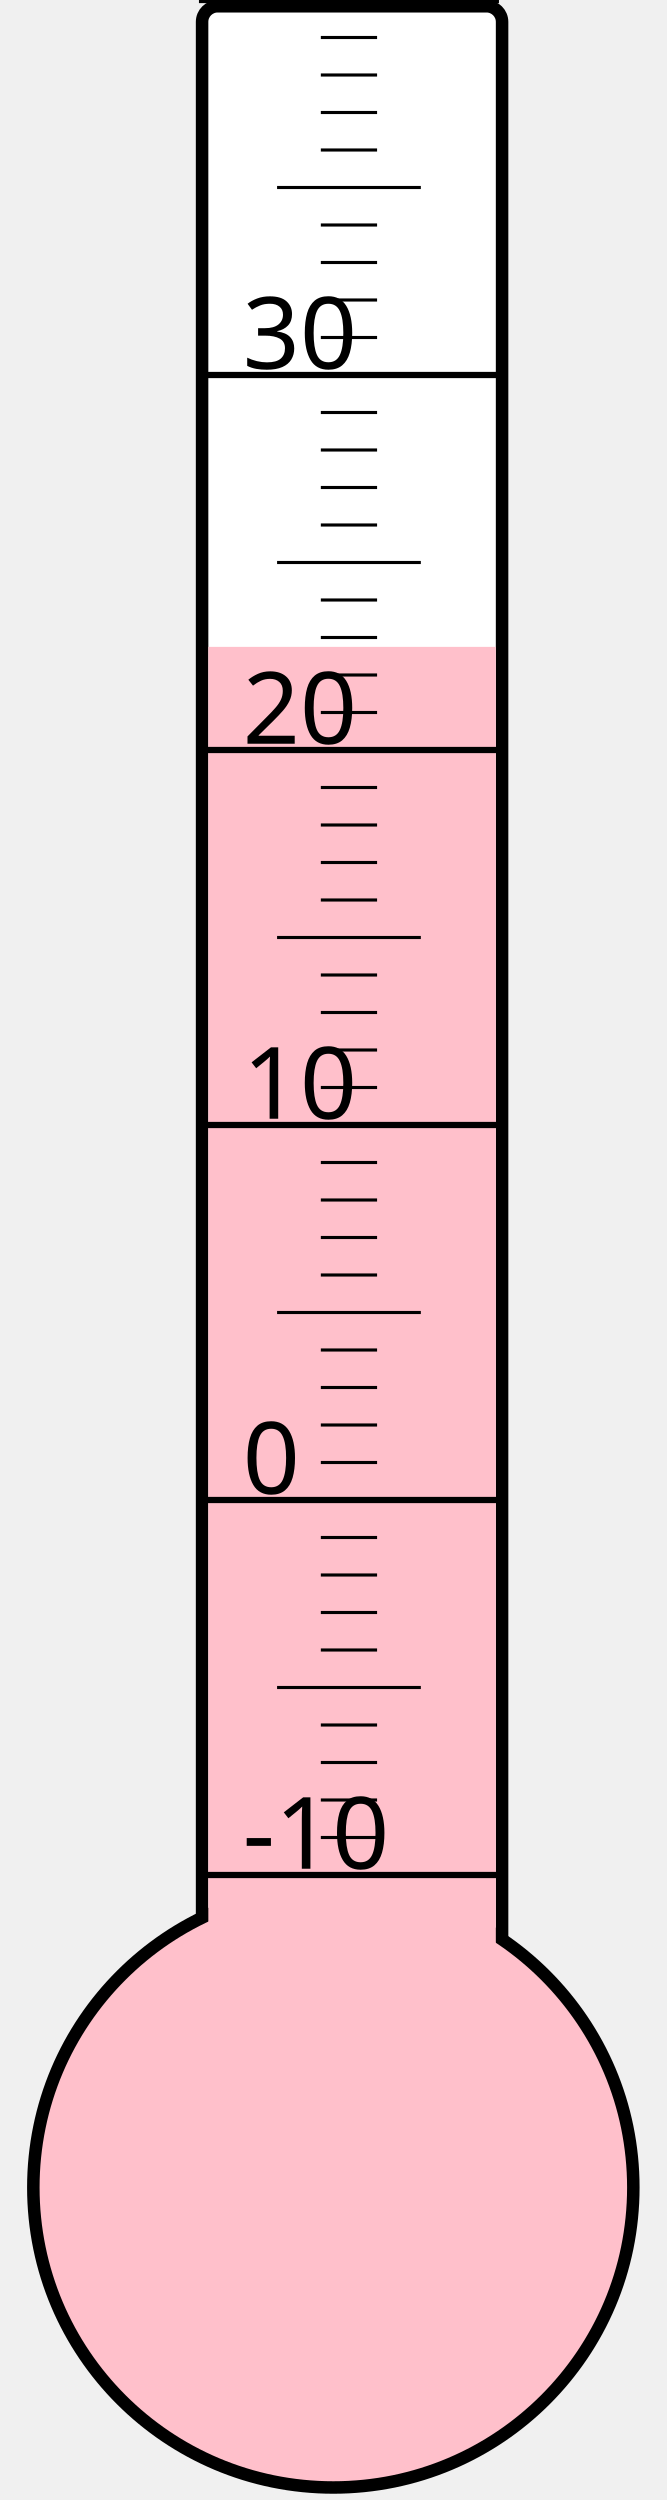
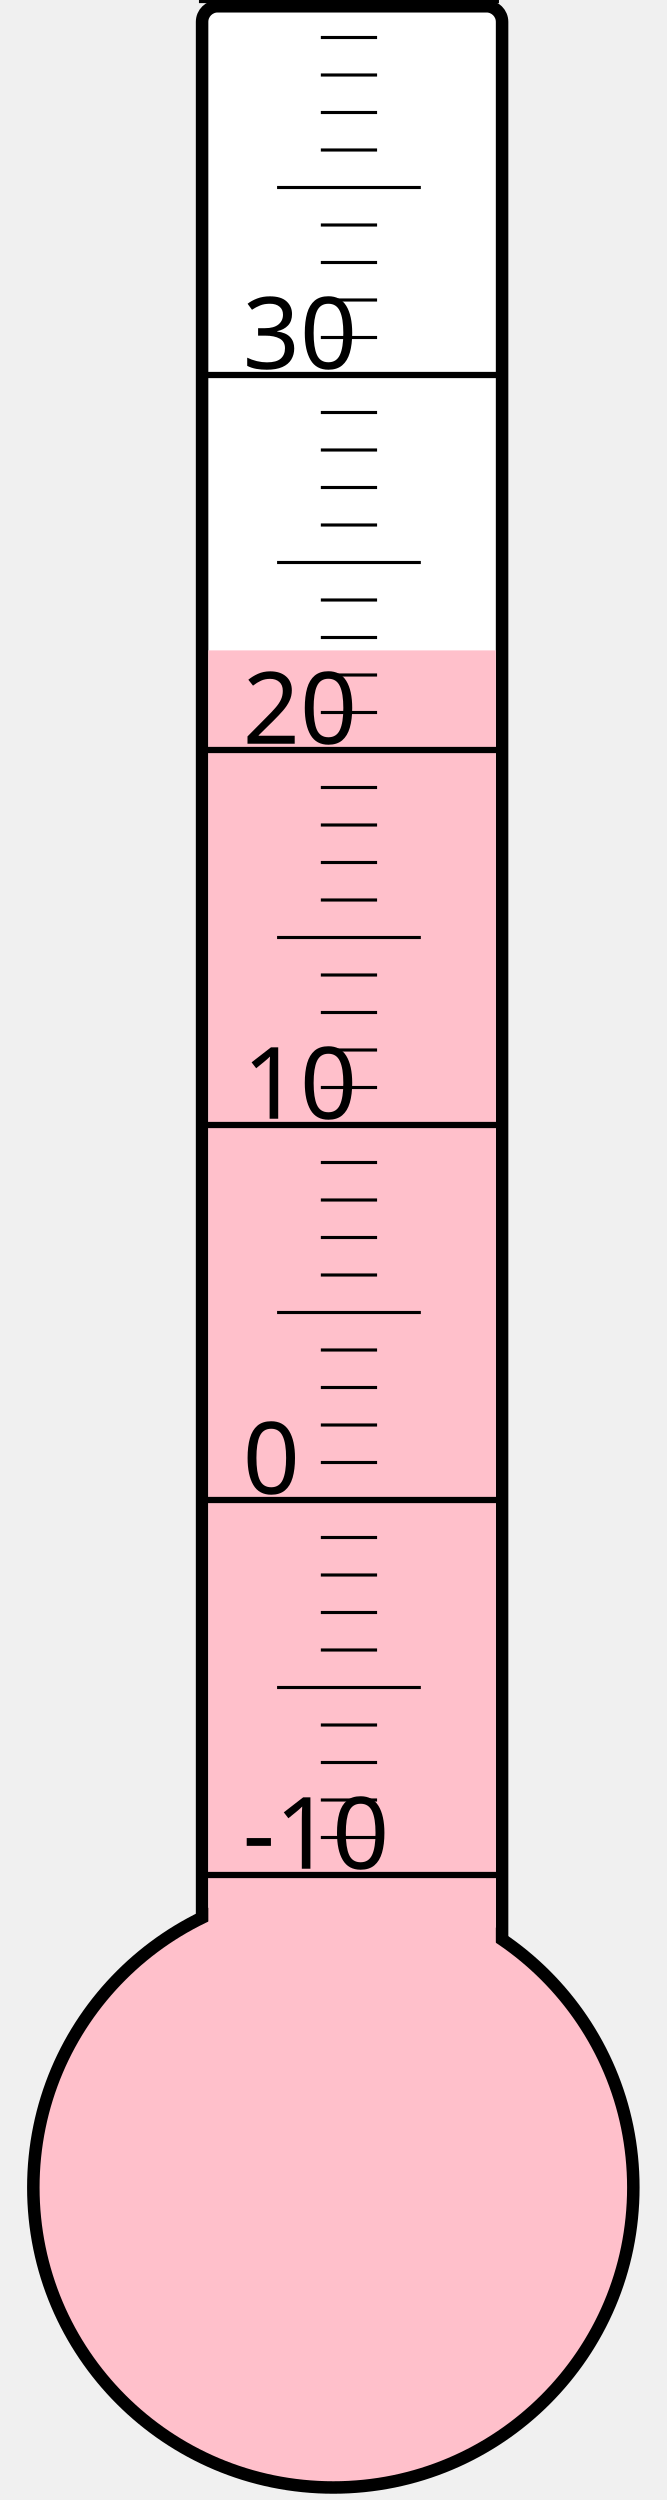
<svg xmlns="http://www.w3.org/2000/svg" width="40px" height="150px" viewBox="0 0 200 800">
  <rect width="200" height="800" x="0" y="0" style="fill: #ffffeb; fill-opacity: 0;" />
  <rect width="96" height="680" x="58" y="2" rx="5" ry="5" style="fill: white; fill-opacity: 1; stroke: black; stroke-width: 4;" />
  <circle cx="100" cy="700" r="96" style="fill: pink; stroke: black; stroke-width: 4;" />
-   <rect width="92" height="493.0" x="60" y="207.0" style="fill: pink; fill-opacity: 1; stroke-width: 0;" />
+   <rect width="92" height="491.875" x="60" y="208.125" style="fill: pink; fill-opacity: 1; stroke-width: 0;" />
  <text x="71" y="598" style="font-family: sans-serif; font-size: 24pt;">-10</text>
  <text x="71" y="478" style="font-family: sans-serif; font-size: 24pt;">0</text>
  <text x="71" y="358" style="font-family: sans-serif; font-size: 24pt;">10</text>
  <text x="71" y="238" style="font-family: sans-serif; font-size: 24pt;">20</text>
  <text x="71" y="118" style="font-family: sans-serif; font-size: 24pt;">30</text>
  <g style="stroke: black;">
    <line x1="57" y1="600" x2="153" y2="600" style="stroke-width: 2;" />
    <line x1="96" y1="588" x2="114" y2="588" style="stroke-width: 1;" />
    <line x1="96" y1="576" x2="114" y2="576" style="stroke-width: 1;" />
    <line x1="96" y1="564" x2="114" y2="564" style="stroke-width: 1;" />
    <line x1="96" y1="552" x2="114" y2="552" style="stroke-width: 1;" />
    <line x1="82" y1="540" x2="128" y2="540" style="stroke-width: 1;" />
    <line x1="96" y1="528" x2="114" y2="528" style="stroke-width: 1;" />
    <line x1="96" y1="516" x2="114" y2="516" style="stroke-width: 1;" />
    <line x1="96" y1="504" x2="114" y2="504" style="stroke-width: 1;" />
    <line x1="96" y1="492" x2="114" y2="492" style="stroke-width: 1;" />
    <line x1="57" y1="480" x2="153" y2="480" style="stroke-width: 2;" />
    <line x1="96" y1="468" x2="114" y2="468" style="stroke-width: 1;" />
    <line x1="96" y1="456" x2="114" y2="456" style="stroke-width: 1;" />
    <line x1="96" y1="444" x2="114" y2="444" style="stroke-width: 1;" />
    <line x1="96" y1="432" x2="114" y2="432" style="stroke-width: 1;" />
    <line x1="82" y1="420" x2="128" y2="420" style="stroke-width: 1;" />
    <line x1="96" y1="408" x2="114" y2="408" style="stroke-width: 1;" />
    <line x1="96" y1="396" x2="114" y2="396" style="stroke-width: 1;" />
    <line x1="96" y1="384" x2="114" y2="384" style="stroke-width: 1;" />
    <line x1="96" y1="372" x2="114" y2="372" style="stroke-width: 1;" />
    <line x1="57" y1="360" x2="153" y2="360" style="stroke-width: 2;" />
    <line x1="96" y1="348" x2="114" y2="348" style="stroke-width: 1;" />
    <line x1="96" y1="336" x2="114" y2="336" style="stroke-width: 1;" />
    <line x1="96" y1="324" x2="114" y2="324" style="stroke-width: 1;" />
    <line x1="96" y1="312" x2="114" y2="312" style="stroke-width: 1;" />
    <line x1="82" y1="300" x2="128" y2="300" style="stroke-width: 1;" />
    <line x1="96" y1="288" x2="114" y2="288" style="stroke-width: 1;" />
    <line x1="96" y1="276" x2="114" y2="276" style="stroke-width: 1;" />
    <line x1="96" y1="264" x2="114" y2="264" style="stroke-width: 1;" />
    <line x1="96" y1="252" x2="114" y2="252" style="stroke-width: 1;" />
    <line x1="57" y1="240" x2="153" y2="240" style="stroke-width: 2;" />
    <line x1="96" y1="228" x2="114" y2="228" style="stroke-width: 1;" />
    <line x1="96" y1="216" x2="114" y2="216" style="stroke-width: 1;" />
    <line x1="96" y1="204" x2="114" y2="204" style="stroke-width: 1;" />
    <line x1="96" y1="192" x2="114" y2="192" style="stroke-width: 1;" />
    <line x1="82" y1="180" x2="128" y2="180" style="stroke-width: 1;" />
    <line x1="96" y1="168" x2="114" y2="168" style="stroke-width: 1;" />
    <line x1="96" y1="156" x2="114" y2="156" style="stroke-width: 1;" />
    <line x1="96" y1="144" x2="114" y2="144" style="stroke-width: 1;" />
    <line x1="96" y1="132" x2="114" y2="132" style="stroke-width: 1;" />
    <line x1="57" y1="120" x2="153" y2="120" style="stroke-width: 2;" />
    <line x1="96" y1="108" x2="114" y2="108" style="stroke-width: 1;" />
    <line x1="96" y1="96" x2="114" y2="96" style="stroke-width: 1;" />
    <line x1="96" y1="84" x2="114" y2="84" style="stroke-width: 1;" />
    <line x1="96" y1="72" x2="114" y2="72" style="stroke-width: 1;" />
    <line x1="82" y1="60" x2="128" y2="60" style="stroke-width: 1;" />
    <line x1="96" y1="48" x2="114" y2="48" style="stroke-width: 1;" />
    <line x1="96" y1="36" x2="114" y2="36" style="stroke-width: 1;" />
    <line x1="96" y1="24" x2="114" y2="24" style="stroke-width: 1;" />
    <line x1="96" y1="12" x2="114" y2="12" style="stroke-width: 1;" />
    <line x1="57" y1="0" x2="153" y2="0" style="stroke-width: 2;" />
  </g>
</svg>
